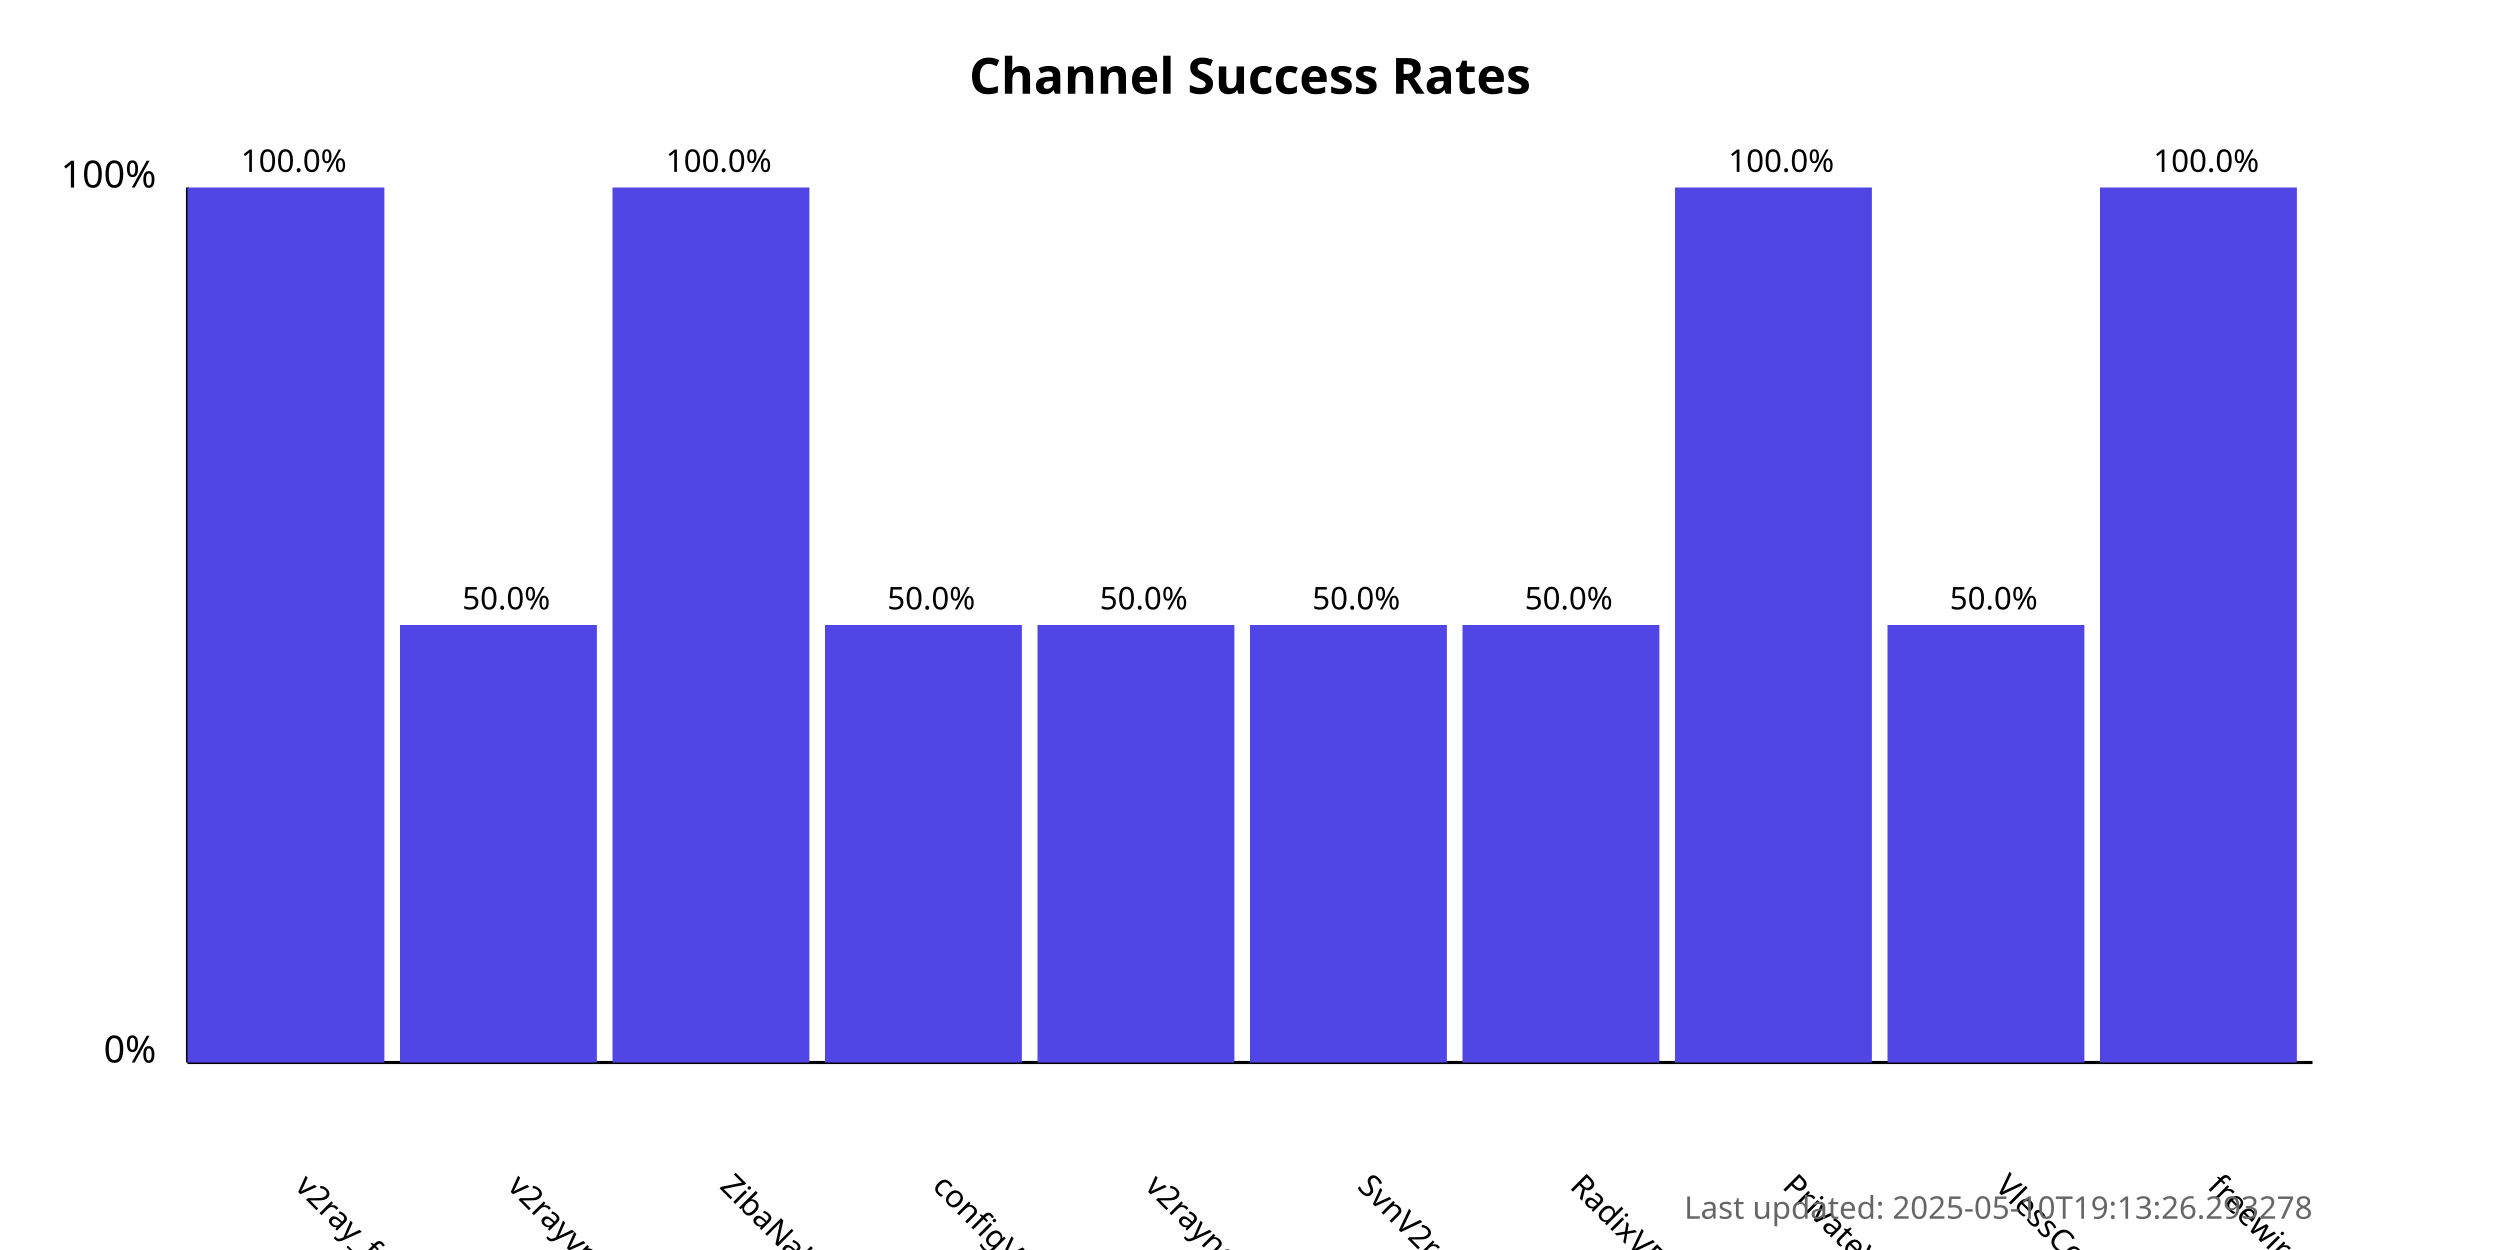
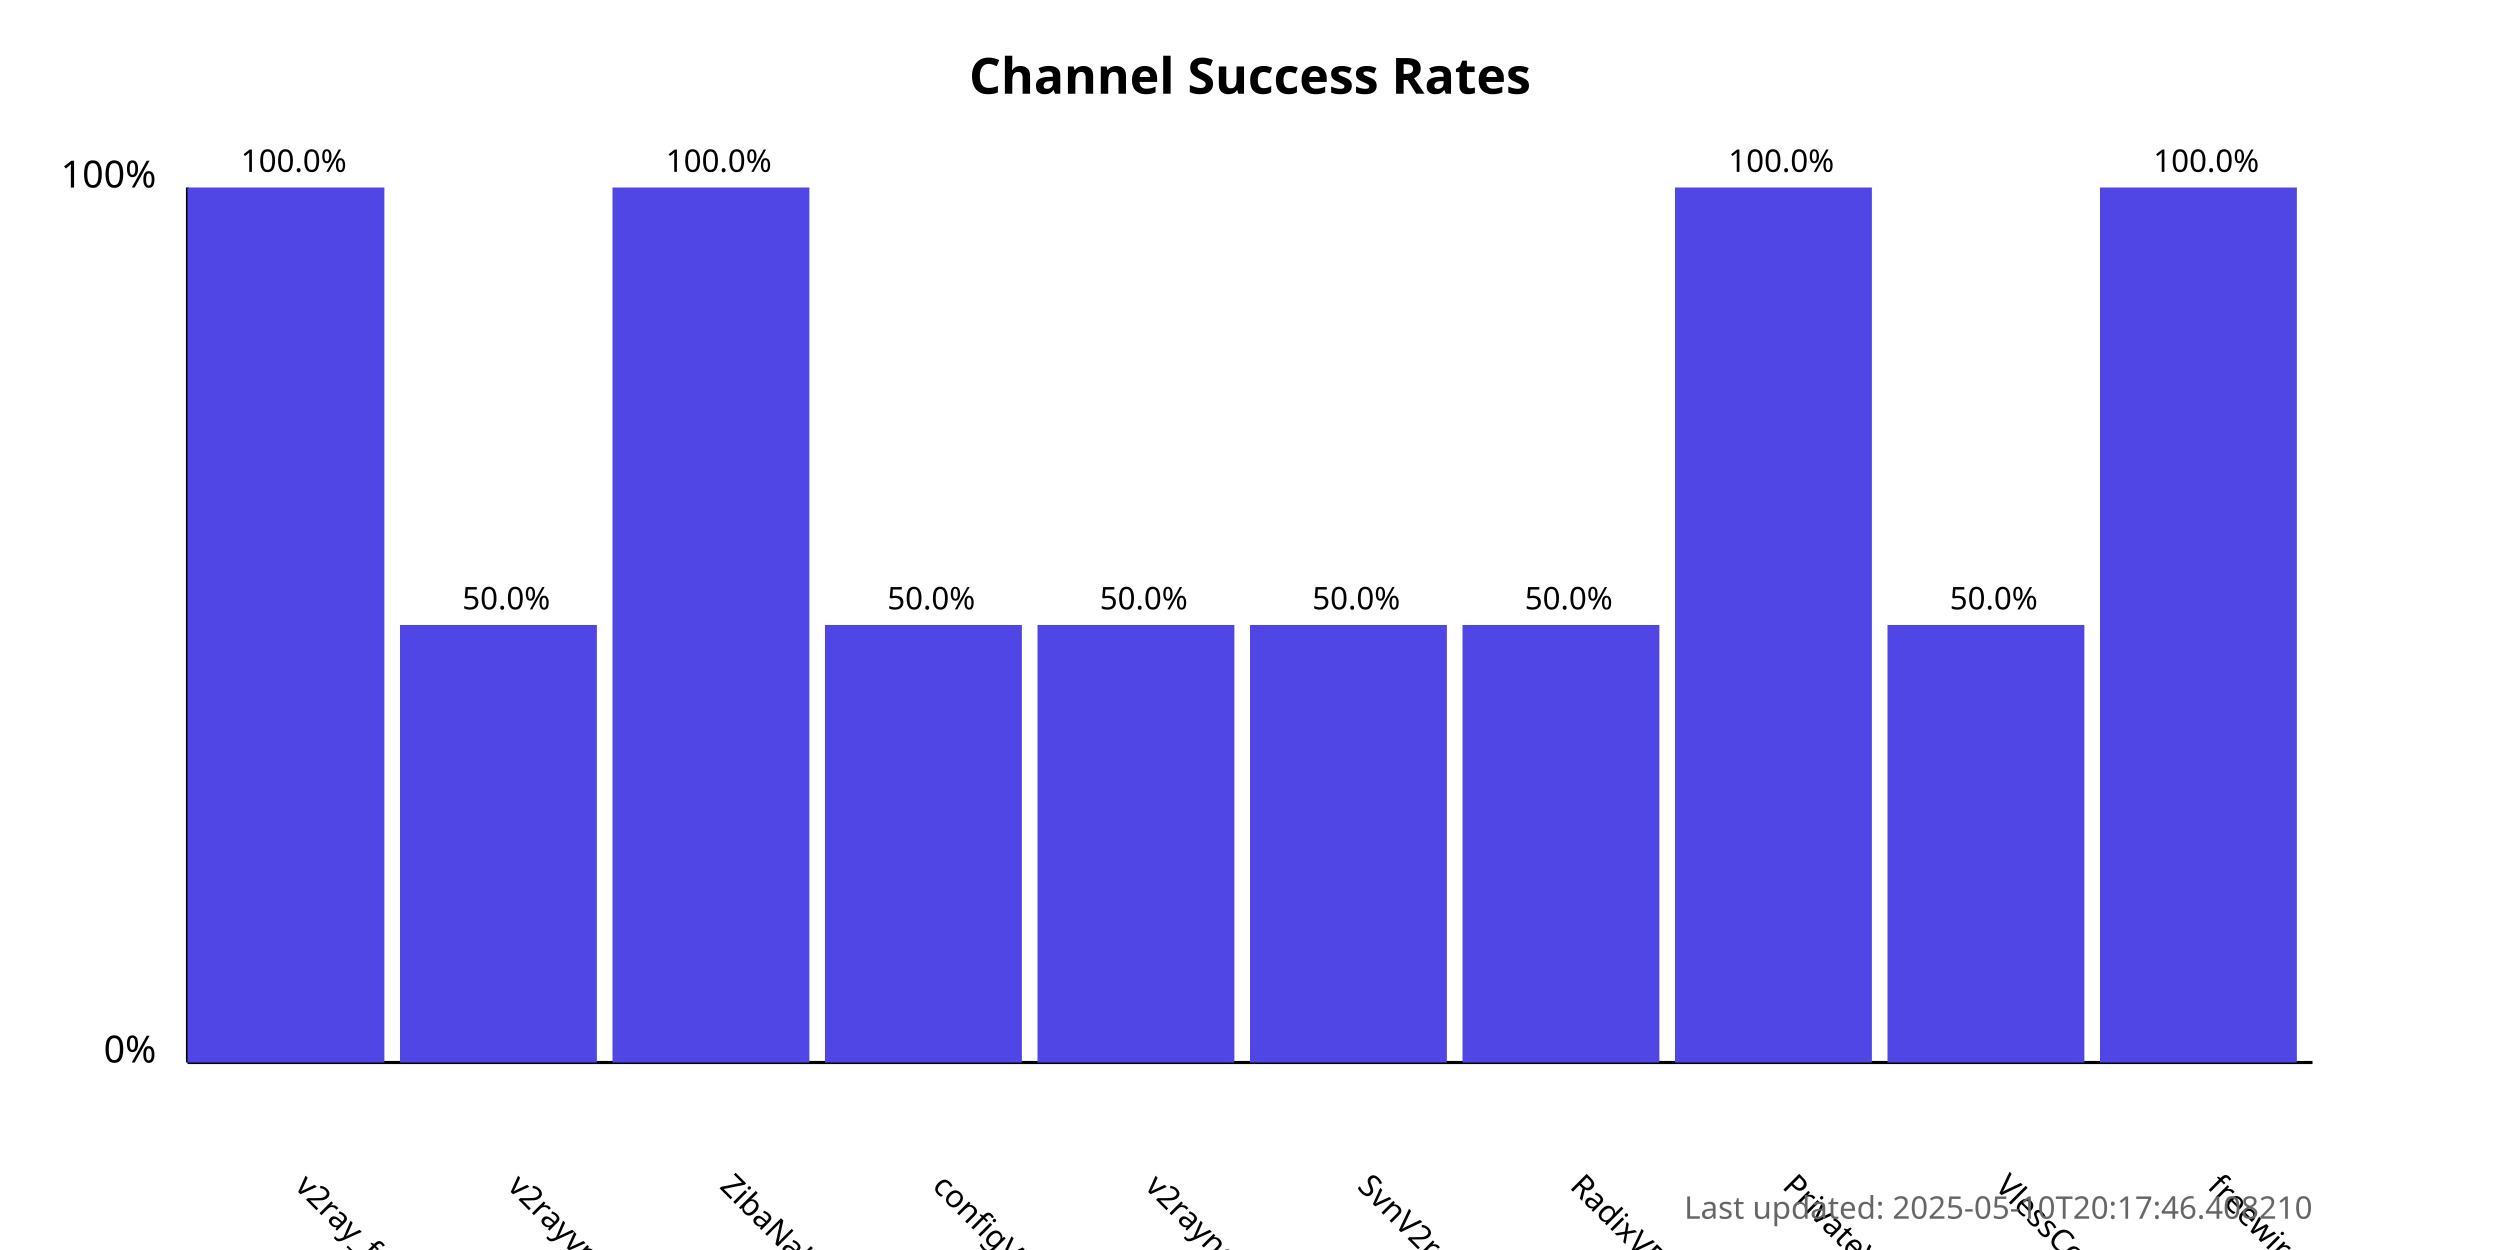
<svg xmlns="http://www.w3.org/2000/svg" width="800" height="400">
  <style>
            .chart-title { font: bold 16px sans-serif; }
            .axis-label { font: 12px sans-serif; }
            .tick-label { font: 10px sans-serif; }
            .bar { fill: #4f46e5; }
            .bar:hover { fill: #6366f1; }
            .timestamp { font: 10px sans-serif; fill: #666; }
        </style>
  <text x="400.0" y="30" text-anchor="middle" class="chart-title">
            Channel Success Rates
        </text>
  <line x1="60" y1="340" x2="60" y2="60" stroke="black" stroke-width="1" />
  <line x1="60" y1="340" x2="740" y2="340" stroke="black" stroke-width="1" />
  <text x="50" y="340" text-anchor="end" class="axis-label">0%</text>
  <text x="50" y="60" text-anchor="end" class="axis-label">100%</text>
  <g>
    <rect x="60" y="60.0" width="63.0" height="280.0" class="bar" />
    <text x="94.0" y="380" transform="rotate(45, 94.0, 380)" text-anchor="start" class="tick-label">
                v2ray_free_conf
            </text>
    <text x="94.0" y="55.0" text-anchor="middle" class="tick-label">
                100.0%
            </text>
  </g>
  <g>
    <rect x="128.0" y="200.0" width="63.0" height="140.0" class="bar" />
    <text x="162.0" y="380" transform="rotate(45, 162.0, 380)" text-anchor="start" class="tick-label">
                v2rayvpno
            </text>
    <text x="162.0" y="195.0" text-anchor="middle" class="tick-label">
                50.0%
            </text>
  </g>
  <g>
    <rect x="196.0" y="60.0" width="63.0" height="280.0" class="bar" />
    <text x="230.0" y="380" transform="rotate(45, 230.0, 380)" text-anchor="start" class="tick-label">
                ZibaNabz
            </text>
    <text x="230.0" y="55.0" text-anchor="middle" class="tick-label">
                100.0%
            </text>
  </g>
  <g>
    <rect x="264.0" y="200.0" width="63.0" height="140.0" class="bar" />
    <text x="298.0" y="380" transform="rotate(45, 298.0, 380)" text-anchor="start" class="tick-label">
                configV2rayForFree
            </text>
    <text x="298.0" y="195.0" text-anchor="middle" class="tick-label">
                50.0%
            </text>
  </g>
  <g>
    <rect x="332.0" y="200.0" width="63.0" height="140.0" class="bar" />
    <text x="366.0" y="380" transform="rotate(45, 366.0, 380)" text-anchor="start" class="tick-label">
                v2rayngvpn
            </text>
    <text x="366.0" y="195.0" text-anchor="middle" class="tick-label">
                50.0%
            </text>
  </g>
  <g>
    <rect x="400.0" y="200.0" width="63.0" height="140.0" class="bar" />
    <text x="434.0" y="380" transform="rotate(45, 434.0, 380)" text-anchor="start" class="tick-label">
                SvnV2ray
            </text>
    <text x="434.0" y="195.0" text-anchor="middle" class="tick-label">
                50.0%
            </text>
  </g>
  <g>
    <rect x="468.0" y="200.0" width="63.0" height="140.0" class="bar" />
    <text x="502.0" y="380" transform="rotate(45, 502.0, 380)" text-anchor="start" class="tick-label">
                RadixVPN
            </text>
    <text x="502.0" y="195.0" text-anchor="middle" class="tick-label">
                50.0%
            </text>
  </g>
  <g>
    <rect x="536.0" y="60.0" width="63.0" height="280.0" class="bar" />
    <text x="570.0" y="380" transform="rotate(45, 570.0, 380)" text-anchor="start" class="tick-label">
                PrivateVPNs
            </text>
    <text x="570.0" y="55.0" text-anchor="middle" class="tick-label">
                100.0%
            </text>
  </g>
  <g>
    <rect x="604.0" y="200.0" width="63.0" height="140.0" class="bar" />
    <text x="638.0" y="380" transform="rotate(45, 638.0, 380)" text-anchor="start" class="tick-label">
                VlessConfig
            </text>
    <text x="638.0" y="195.0" text-anchor="middle" class="tick-label">
                50.0%
            </text>
  </g>
  <g>
    <rect x="672.0" y="60.0" width="63.0" height="280.0" class="bar" />
    <text x="706.0" y="380" transform="rotate(45, 706.0, 380)" text-anchor="start" class="tick-label">
                freewireguard
            </text>
    <text x="706.0" y="55.0" text-anchor="middle" class="tick-label">
                100.0%
            </text>
  </g>
  <text x="740" y="390" text-anchor="end" class="timestamp">
-             Last updated: 2025-05-10T19:13:26.293278
+             Last updated: 2025-05-10T20:17:46.408210
        </text>
</svg>
